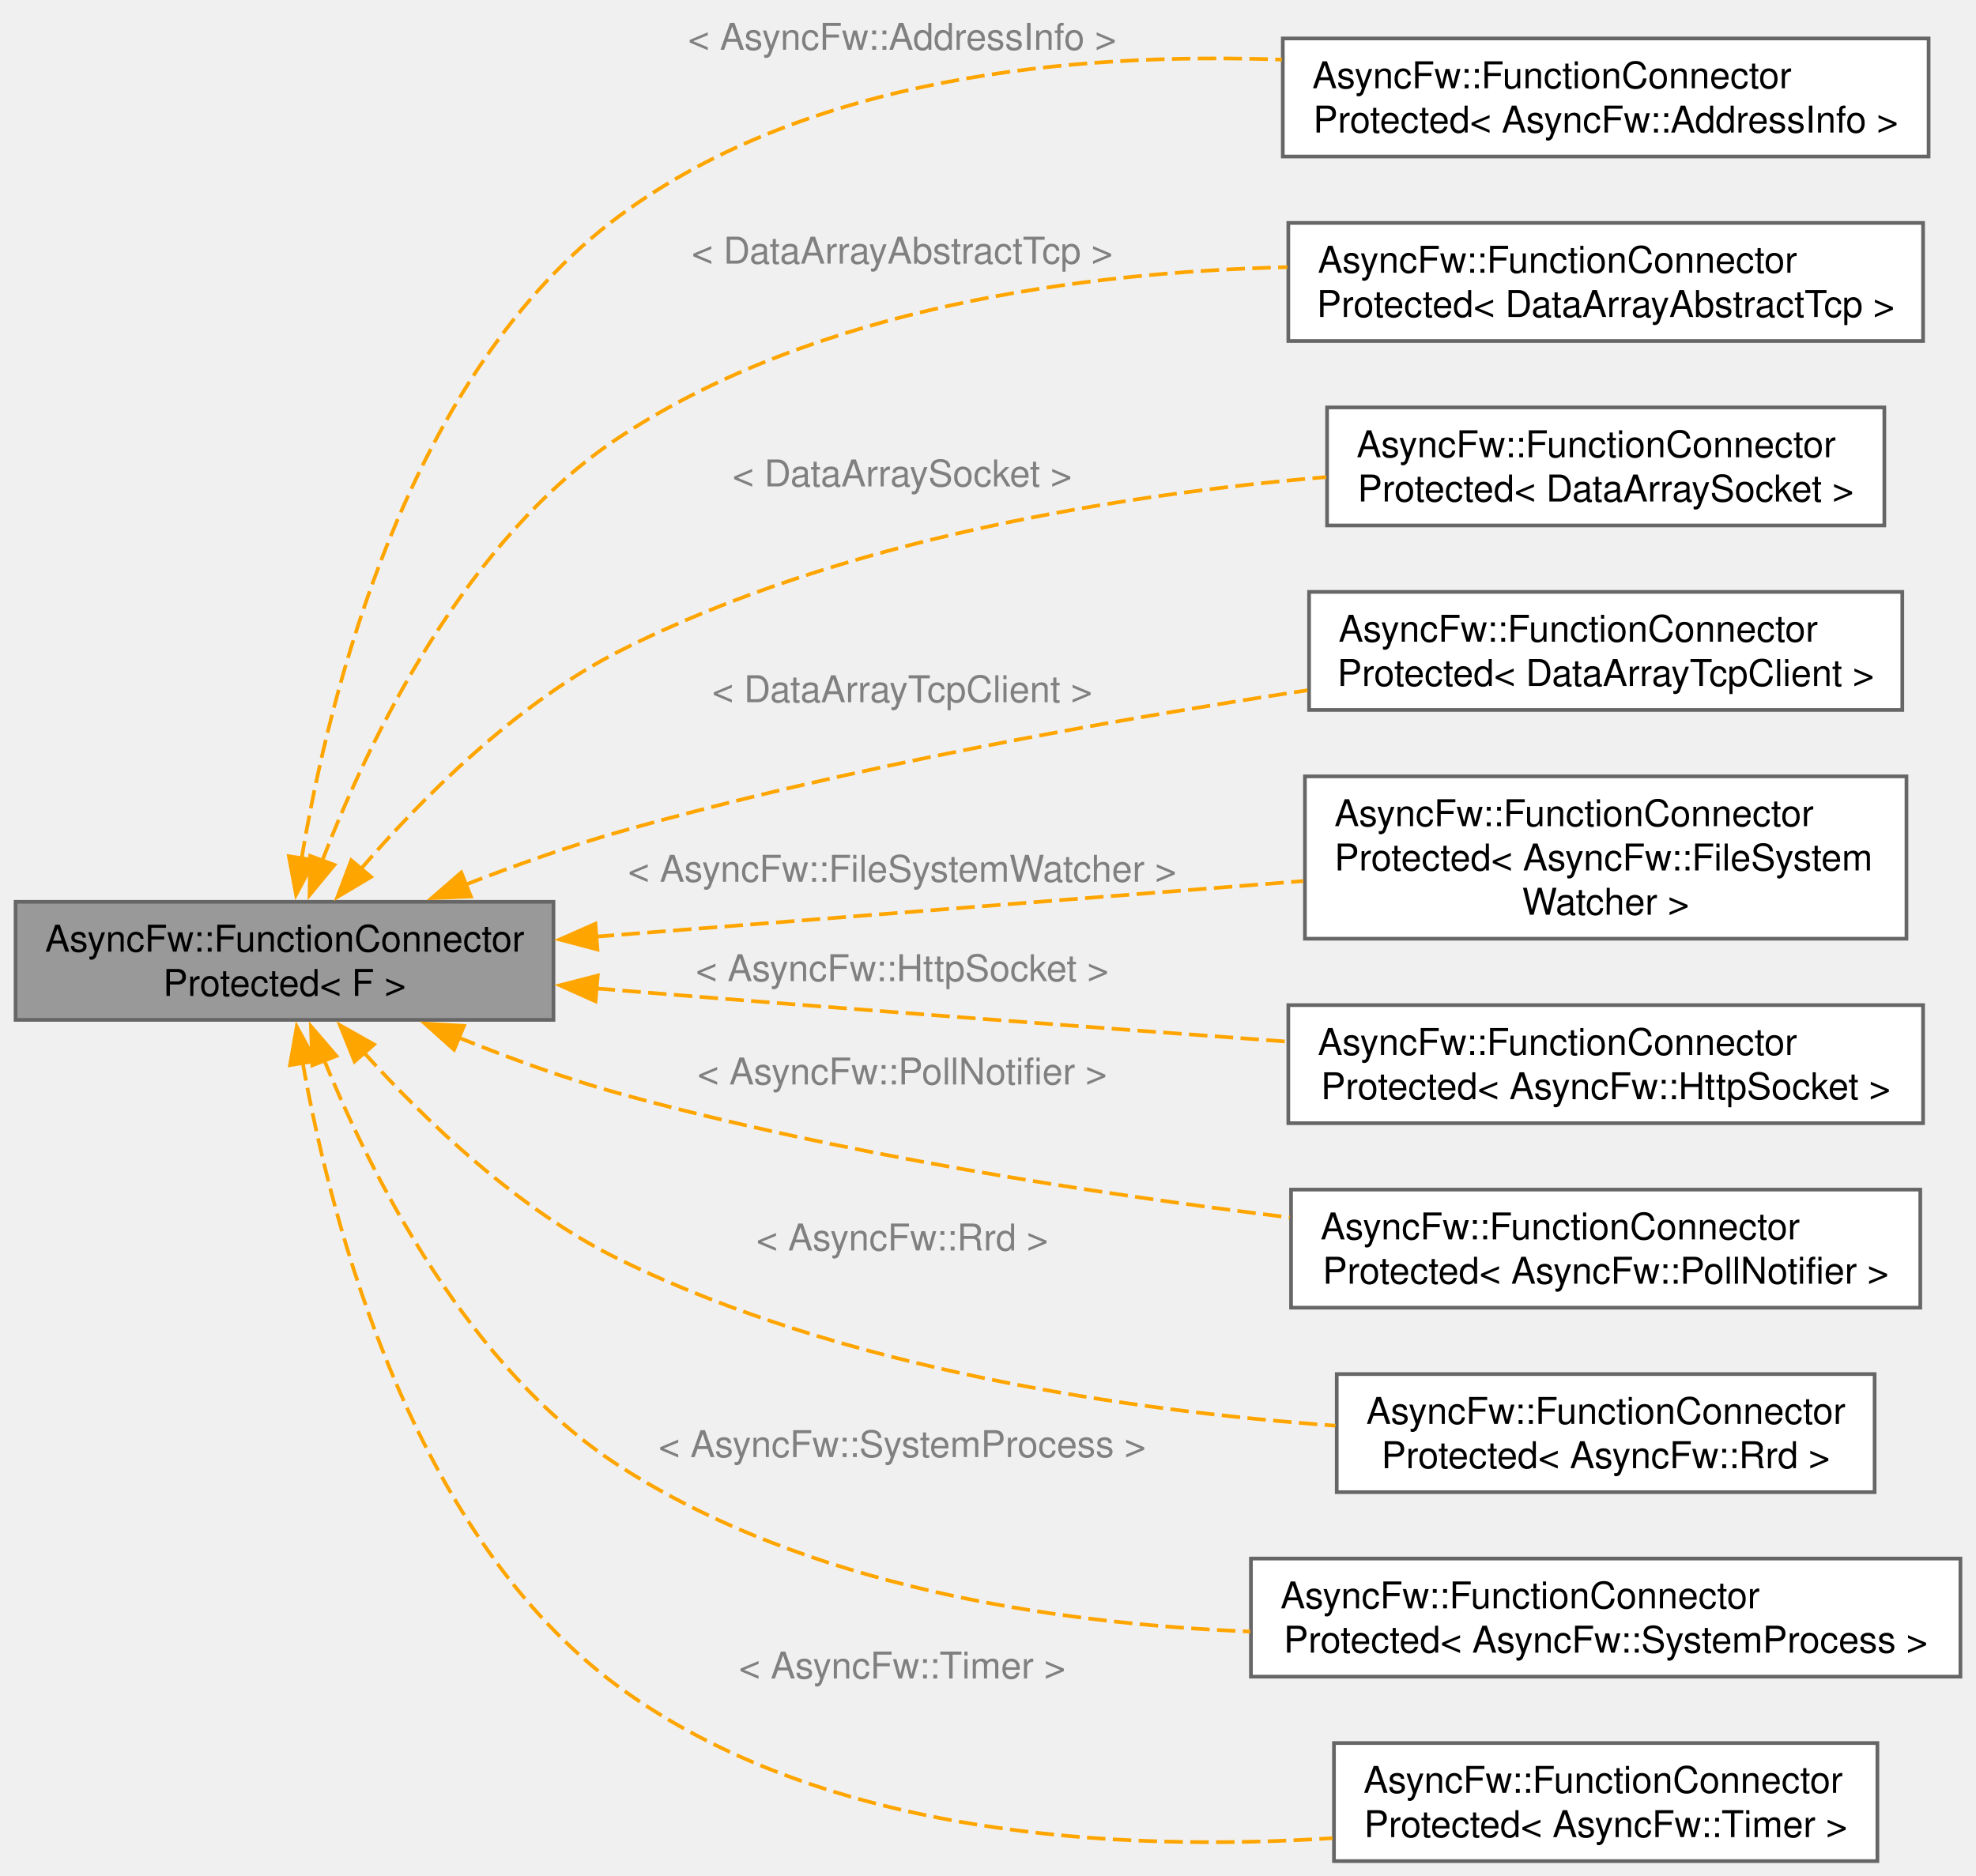
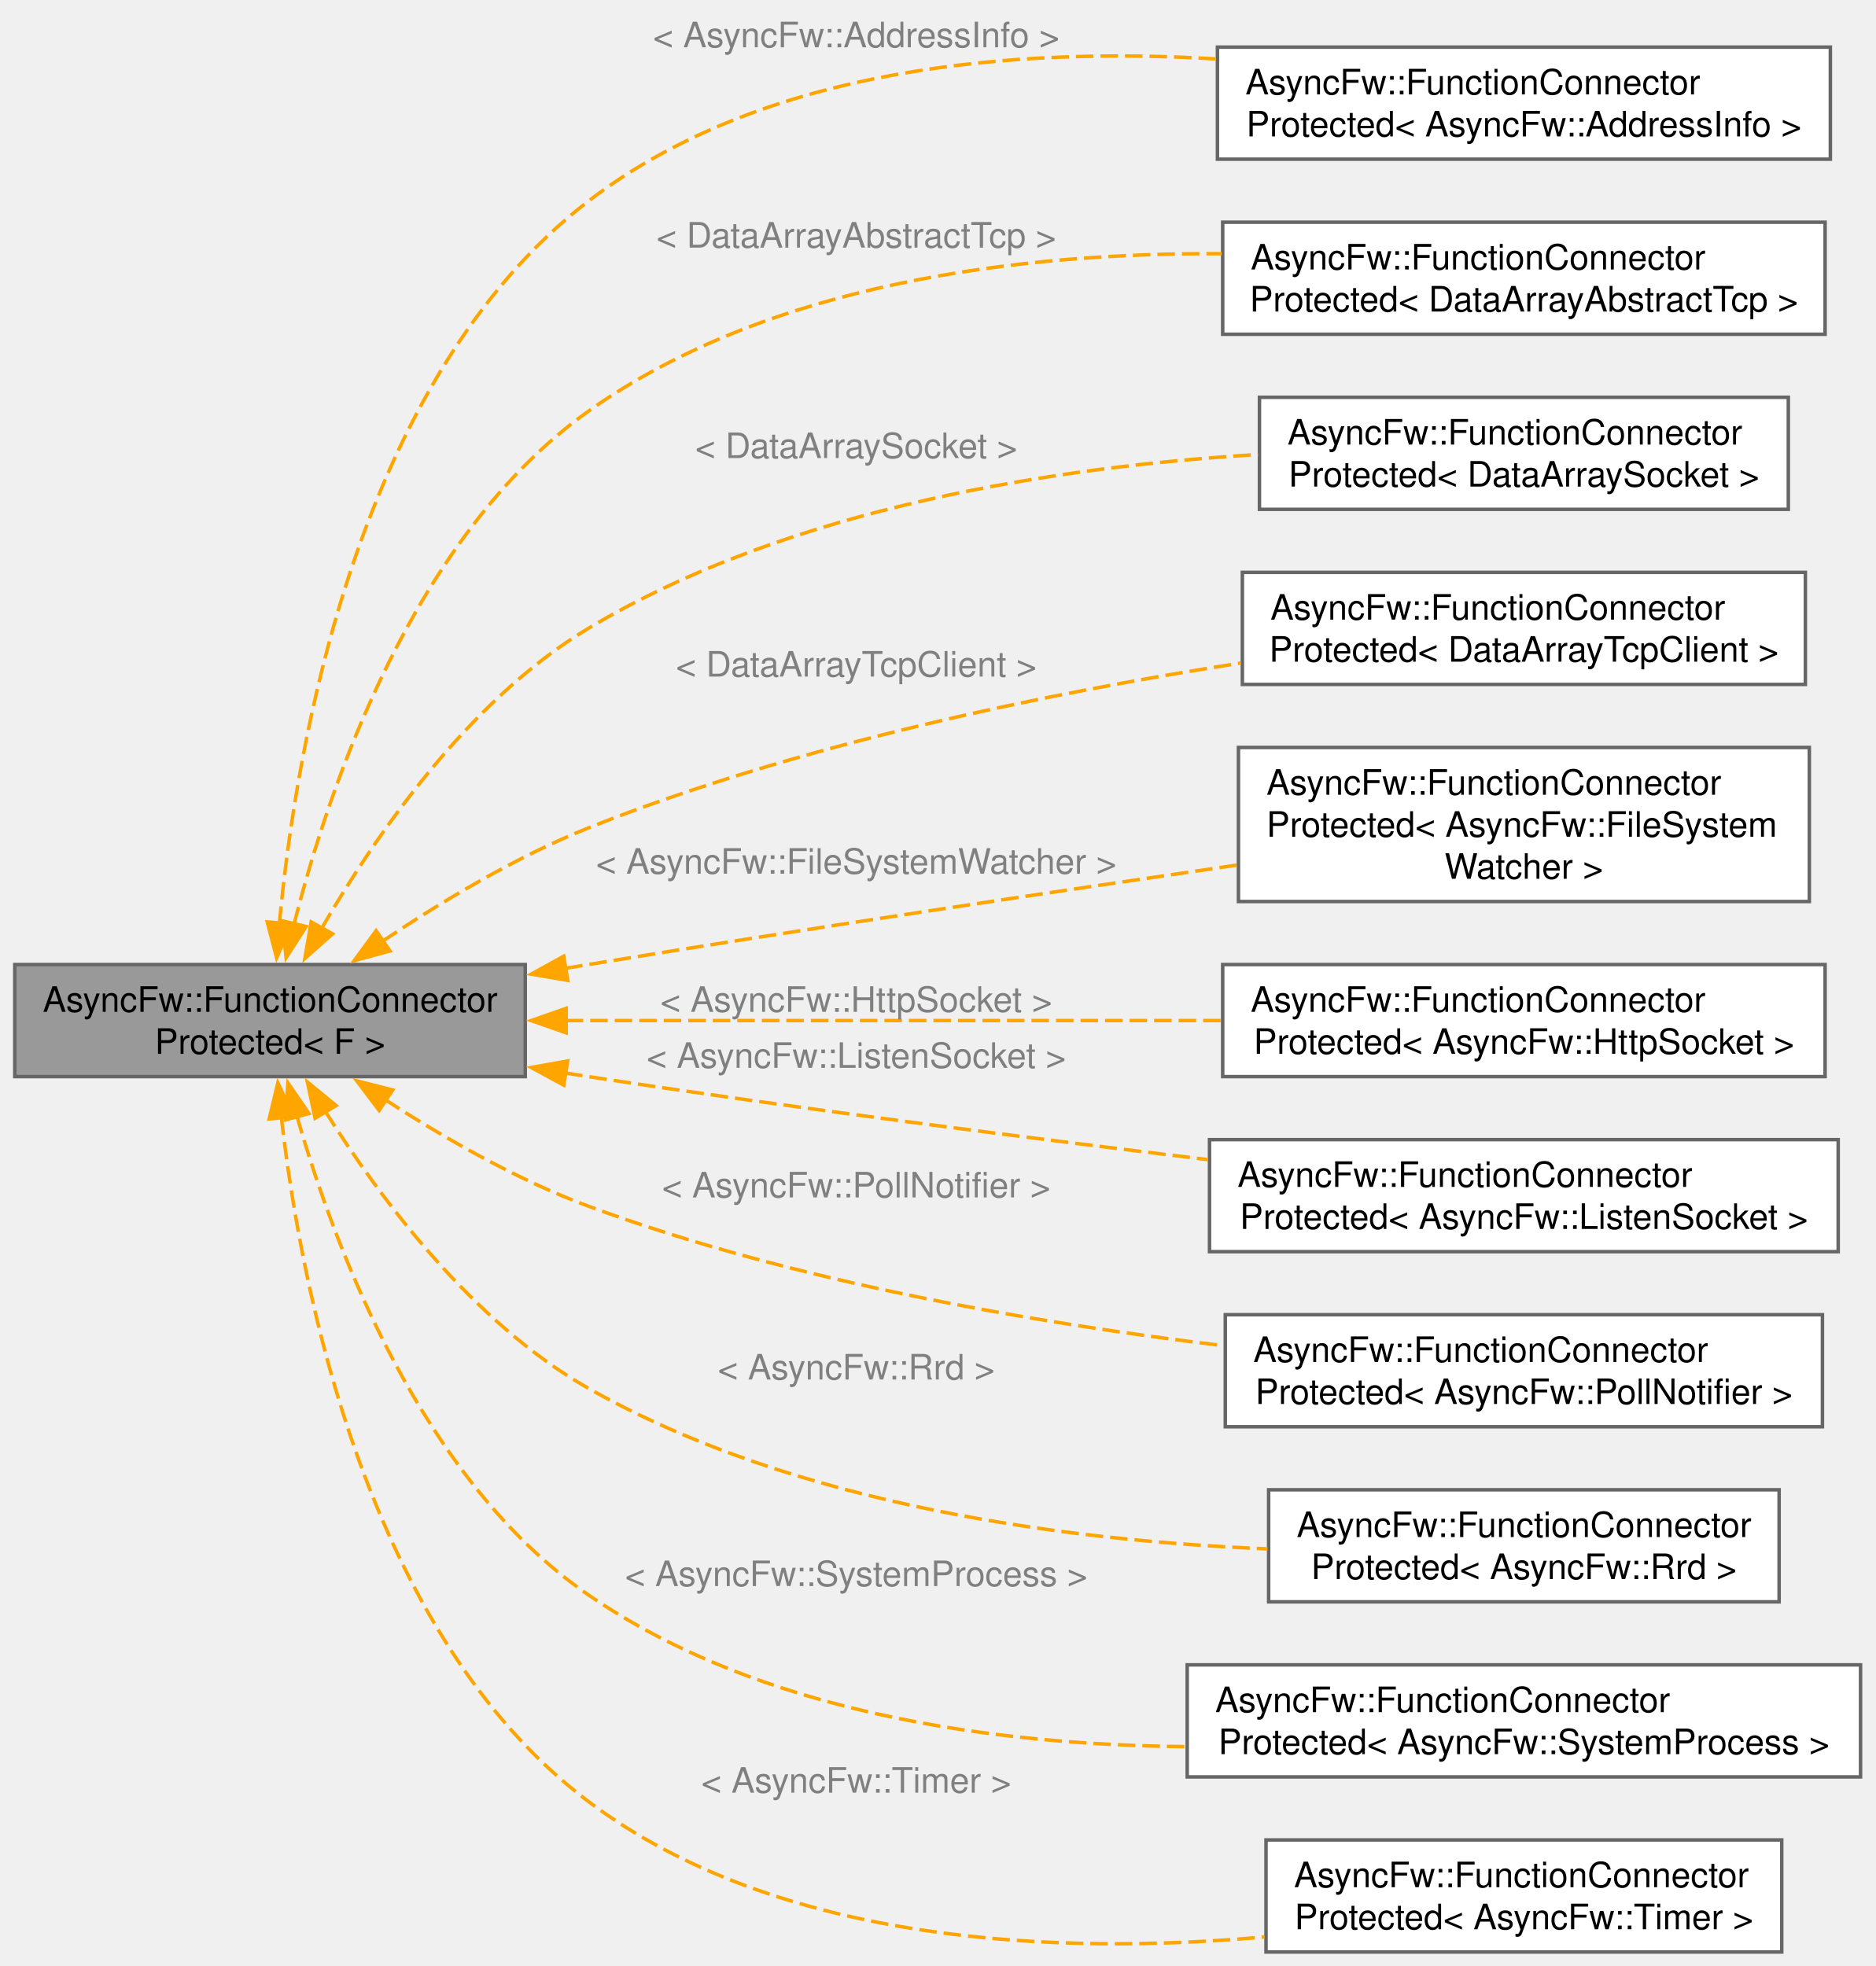
- <svg xmlns="http://www.w3.org/2000/svg" xmlns:xlink="http://www.w3.org/1999/xlink" width="535pt" height="508pt" viewBox="0.00 0.00 535.00 508.42">
-   <g id="graph0" class="graph" transform="scale(1 1) rotate(0) translate(4 504.42)">
+ <svg xmlns="http://www.w3.org/2000/svg" xmlns:xlink="http://www.w3.org/1999/xlink" width="535pt" height="561pt" viewBox="0.00 0.00 535.00 561.46">
+   <g id="graph0" class="graph" transform="scale(1 1) rotate(0) translate(4 557.46)">
    <g id="Node000001" class="node">
      <g id="a_Node000001">
        <a xlink:title="Защищенный коннетор, отправитель может быть только один.">
-           <polygon fill="#999999" stroke="#666666" points="145.75,-260 0,-260 0,-228 145.75,-228 145.75,-260" />
-           <text text-anchor="start" x="8" y="-246.5" font-family="Helvetica,sans-Serif" font-size="10.00">AsyncFw::FunctionConnector</text>
-           <text text-anchor="middle" x="72.88" y="-234.5" font-family="Helvetica,sans-Serif" font-size="10.00">Protected&lt; F &gt;</text>
+           <polygon fill="#999999" stroke="#666666" points="145.75,-282 0,-282 0,-250 145.75,-250 145.75,-282" />
+           <text text-anchor="start" x="8" y="-268.5" font-family="Helvetica,sans-Serif" font-size="10.00">AsyncFw::FunctionConnector</text>
+           <text text-anchor="middle" x="72.88" y="-256.5" font-family="Helvetica,sans-Serif" font-size="10.00">Protected&lt; F &gt;</text>
        </a>
      </g>
    </g>
    <g id="Node000002" class="node">
      <g id="a_Node000002">
        <a xlink:href="classAsyncFw_1_1FunctionConnectorProtected.html" target="_top" xlink:title=" ">
-           <polygon fill="white" stroke="#666666" points="518.38,-494 343.38,-494 343.38,-462 518.38,-462 518.38,-494" />
-           <text text-anchor="start" x="351.38" y="-480.5" font-family="Helvetica,sans-Serif" font-size="10.00">AsyncFw::FunctionConnector</text>
-           <text text-anchor="middle" x="430.88" y="-468.5" font-family="Helvetica,sans-Serif" font-size="10.00">Protected&lt; AsyncFw::AddressInfo &gt;</text>
+           <polygon fill="white" stroke="#666666" points="518.38,-544 343.38,-544 343.38,-512 518.38,-512 518.38,-544" />
+           <text text-anchor="start" x="351.38" y="-530.5" font-family="Helvetica,sans-Serif" font-size="10.00">AsyncFw::FunctionConnector</text>
+           <text text-anchor="middle" x="430.88" y="-518.5" font-family="Helvetica,sans-Serif" font-size="10.00">Protected&lt; AsyncFw::AddressInfo &gt;</text>
        </a>
      </g>
    </g>
    <g id="edge1_Node000001_Node000002" class="edge">
      <g id="a_edge1_Node000001_Node000002">
        <a xlink:title=" ">
-           <path fill="none" stroke="orange" stroke-dasharray="5,2" d="M77.48,-271.57C84.91,-316.22 106.33,-403.61 163.75,-446 214.76,-483.66 286.86,-490.29 343.14,-488.26" />
-           <polygon fill="orange" stroke="orange" points="80.98,-271.29 76,-261.93 74.06,-272.35 80.98,-271.29" />
-         </a>
-       </g>
-       <text text-anchor="middle" x="240.25" y="-490.92" font-family="Helvetica,sans-Serif" font-size="10.00" fill="grey"> &lt; AsyncFw::AddressInfo &gt;</text>
+           <path fill="none" stroke="orange" stroke-dasharray="5,2" d="M75.54,-293.63C80.19,-343.79 97.72,-449.34 163.75,-500 214.06,-538.6 286.38,-544 342.94,-540.63" />
+           <polygon fill="orange" stroke="orange" points="79.05,-293.6 74.76,-283.92 72.08,-294.17 79.05,-293.6" />
+         </a>
+       </g>
+       <text text-anchor="middle" x="240.25" y="-543.96" font-family="Helvetica,sans-Serif" font-size="10.00" fill="grey"> &lt; AsyncFw::AddressInfo &gt;</text>
    </g>
    <g id="Node000003" class="node">
      <g id="a_Node000003">
        <a xlink:href="classAsyncFw_1_1FunctionConnectorProtected.html" target="_top" xlink:title=" ">
-           <polygon fill="white" stroke="#666666" points="516.88,-444 344.88,-444 344.88,-412 516.88,-412 516.88,-444" />
-           <text text-anchor="start" x="352.88" y="-430.5" font-family="Helvetica,sans-Serif" font-size="10.00">AsyncFw::FunctionConnector</text>
-           <text text-anchor="middle" x="430.88" y="-418.5" font-family="Helvetica,sans-Serif" font-size="10.00">Protected&lt; DataArrayAbstractTcp &gt;</text>
+           <polygon fill="white" stroke="#666666" points="516.88,-494 344.88,-494 344.88,-462 516.88,-462 516.88,-494" />
+           <text text-anchor="start" x="352.88" y="-480.5" font-family="Helvetica,sans-Serif" font-size="10.00">AsyncFw::FunctionConnector</text>
+           <text text-anchor="middle" x="430.88" y="-468.5" font-family="Helvetica,sans-Serif" font-size="10.00">Protected&lt; DataArrayAbstractTcp &gt;</text>
        </a>
      </g>
    </g>
    <g id="edge2_Node000001_Node000003" class="edge">
      <g id="a_edge2_Node000001_Node000003">
        <a xlink:title=" ">
-           <path fill="none" stroke="orange" stroke-dasharray="5,2" d="M83.07,-271.07C95.74,-303.97 121.88,-358.48 163.75,-386 217,-421.01 288.96,-430.65 344.62,-432.01" />
-           <polygon fill="orange" stroke="orange" points="86.4,-270.01 79.66,-261.84 79.84,-272.43 86.4,-270.01" />
-         </a>
-       </g>
-       <text text-anchor="middle" x="240.25" y="-432.97" font-family="Helvetica,sans-Serif" font-size="10.00" fill="grey"> &lt; DataArrayAbstractTcp &gt;</text>
+           <path fill="none" stroke="orange" stroke-dasharray="5,2" d="M79.76,-293.6C89.73,-333.01 113.9,-404.57 163.75,-440 215.87,-477.04 288.42,-485.32 344.61,-485.01" />
+           <polygon fill="orange" stroke="orange" points="83.19,-292.86 77.47,-283.95 76.38,-294.48 83.19,-292.86" />
+         </a>
+       </g>
+       <text text-anchor="middle" x="240.25" y="-486.75" font-family="Helvetica,sans-Serif" font-size="10.00" fill="grey"> &lt; DataArrayAbstractTcp &gt;</text>
    </g>
    <g id="Node000004" class="node">
      <g id="a_Node000004">
        <a xlink:href="classAsyncFw_1_1FunctionConnectorProtected.html" target="_top" xlink:title=" ">
-           <polygon fill="white" stroke="#666666" points="506.38,-394 355.38,-394 355.38,-362 506.38,-362 506.38,-394" />
-           <text text-anchor="start" x="363.38" y="-380.5" font-family="Helvetica,sans-Serif" font-size="10.00">AsyncFw::FunctionConnector</text>
-           <text text-anchor="middle" x="430.88" y="-368.5" font-family="Helvetica,sans-Serif" font-size="10.00">Protected&lt; DataArraySocket &gt;</text>
+           <polygon fill="white" stroke="#666666" points="506.38,-444 355.38,-444 355.38,-412 506.38,-412 506.38,-444" />
+           <text text-anchor="start" x="363.38" y="-430.5" font-family="Helvetica,sans-Serif" font-size="10.00">AsyncFw::FunctionConnector</text>
+           <text text-anchor="middle" x="430.88" y="-418.5" font-family="Helvetica,sans-Serif" font-size="10.00">Protected&lt; DataArraySocket &gt;</text>
        </a>
      </g>
    </g>
    <g id="edge3_Node000001_Node000004" class="edge">
      <g id="a_edge3_Node000001_Node000004">
        <a xlink:title=" ">
-           <path fill="none" stroke="orange" stroke-dasharray="5,2" d="M93.44,-268.76C110.05,-288.01 135.62,-313.76 163.75,-328 223.73,-358.37 299.74,-370.41 355.15,-375.12" />
-           <polygon fill="orange" stroke="orange" points="96.32,-266.75 87.22,-261.34 90.96,-271.25 96.32,-266.75" />
-         </a>
-       </g>
-       <text text-anchor="middle" x="240.25" y="-372.59" font-family="Helvetica,sans-Serif" font-size="10.00" fill="grey"> &lt; DataArraySocket &gt;</text>
+           <path fill="none" stroke="orange" stroke-dasharray="5,2" d="M87.64,-292.37C102.71,-318.46 129.36,-357.38 163.75,-378 221.81,-412.81 298.75,-424.28 354.97,-427.65" />
+           <polygon fill="orange" stroke="orange" points="90.75,-290.76 82.82,-283.73 84.63,-294.17 90.75,-290.76" />
+         </a>
+       </g>
+       <text text-anchor="middle" x="240.25" y="-426.64" font-family="Helvetica,sans-Serif" font-size="10.00" fill="grey"> &lt; DataArraySocket &gt;</text>
    </g>
    <g id="Node000005" class="node">
      <g id="a_Node000005">
        <a xlink:href="classAsyncFw_1_1FunctionConnectorProtected.html" target="_top" xlink:title=" ">
-           <polygon fill="white" stroke="#666666" points="511.25,-344 350.5,-344 350.5,-312 511.25,-312 511.25,-344" />
-           <text text-anchor="start" x="358.5" y="-330.5" font-family="Helvetica,sans-Serif" font-size="10.00">AsyncFw::FunctionConnector</text>
-           <text text-anchor="middle" x="430.88" y="-318.5" font-family="Helvetica,sans-Serif" font-size="10.00">Protected&lt; DataArrayTcpClient &gt;</text>
+           <polygon fill="white" stroke="#666666" points="511.25,-394 350.5,-394 350.5,-362 511.25,-362 511.25,-394" />
+           <text text-anchor="start" x="358.5" y="-380.5" font-family="Helvetica,sans-Serif" font-size="10.00">AsyncFw::FunctionConnector</text>
+           <text text-anchor="middle" x="430.88" y="-368.5" font-family="Helvetica,sans-Serif" font-size="10.00">Protected&lt; DataArrayTcpClient &gt;</text>
        </a>
      </g>
    </g>
    <g id="edge4_Node000001_Node000005" class="edge">
      <g id="a_edge4_Node000001_Node000005">
        <a xlink:title=" ">
-           <path fill="none" stroke="orange" stroke-dasharray="5,2" d="M121.81,-264.6C135.21,-269.82 149.9,-275.07 163.75,-279 225.32,-296.49 296.74,-309.24 350.08,-317.34" />
-           <polygon fill="orange" stroke="orange" points="123.37,-261.45 112.78,-261 120.77,-267.95 123.37,-261.45" />
-         </a>
-       </g>
-       <text text-anchor="middle" x="240.25" y="-314.1" font-family="Helvetica,sans-Serif" font-size="10.00" fill="grey"> &lt; DataArrayTcpClient &gt;</text>
+           <path fill="none" stroke="orange" stroke-dasharray="5,2" d="M104.92,-288.61C121.63,-299.83 143.02,-312.72 163.75,-321 223.97,-345.06 296.12,-359.7 350.09,-368.11" />
+           <polygon fill="orange" stroke="orange" points="107.13,-285.89 96.91,-283.11 103.16,-291.66 107.13,-285.89" />
+         </a>
+       </g>
+       <text text-anchor="middle" x="240.25" y="-364.24" font-family="Helvetica,sans-Serif" font-size="10.00" fill="grey"> &lt; DataArrayTcpClient &gt;</text>
    </g>
    <g id="Node000006" class="node">
      <g id="a_Node000006">
        <a xlink:href="classAsyncFw_1_1FunctionConnectorProtected.html" target="_top" xlink:title=" ">
-           <polygon fill="white" stroke="#666666" points="512.38,-294 349.38,-294 349.38,-250 512.38,-250 512.38,-294" />
-           <text text-anchor="start" x="357.38" y="-280.5" font-family="Helvetica,sans-Serif" font-size="10.00">AsyncFw::FunctionConnector</text>
-           <text text-anchor="start" x="357.38" y="-268.5" font-family="Helvetica,sans-Serif" font-size="10.00">Protected&lt; AsyncFw::FileSystem</text>
-           <text text-anchor="middle" x="430.88" y="-256.5" font-family="Helvetica,sans-Serif" font-size="10.00">Watcher &gt;</text>
+           <polygon fill="white" stroke="#666666" points="512.38,-344 349.38,-344 349.38,-300 512.38,-300 512.38,-344" />
+           <text text-anchor="start" x="357.38" y="-330.5" font-family="Helvetica,sans-Serif" font-size="10.00">AsyncFw::FunctionConnector</text>
+           <text text-anchor="start" x="357.38" y="-318.5" font-family="Helvetica,sans-Serif" font-size="10.00">Protected&lt; AsyncFw::FileSystem</text>
+           <text text-anchor="middle" x="430.88" y="-306.5" font-family="Helvetica,sans-Serif" font-size="10.00">Watcher &gt;</text>
        </a>
      </g>
    </g>
    <g id="edge5_Node000001_Node000006" class="edge">
      <g id="a_edge5_Node000001_Node000006">
        <a xlink:title=" ">
-           <path fill="none" stroke="orange" stroke-dasharray="5,2" d="M157.22,-250.56C215.04,-255.1 291.64,-261.13 348.93,-265.63" />
-           <polygon fill="orange" stroke="orange" points="157.67,-247.08 147.43,-249.78 157.12,-254.06 157.67,-247.08" />
-         </a>
-       </g>
-       <text text-anchor="middle" x="240.25" y="-265.44" font-family="Helvetica,sans-Serif" font-size="10.00" fill="grey"> &lt; AsyncFw::FileSystemWatcher &gt;</text>
+           <path fill="none" stroke="orange" stroke-dasharray="5,2" d="M157.16,-280.91C159.38,-281.28 161.58,-281.64 163.75,-282 225.88,-292.2 296.33,-302.74 349.14,-310.44" />
+           <polygon fill="orange" stroke="orange" points="157.89,-277.48 147.45,-279.26 156.72,-284.38 157.89,-277.48" />
+         </a>
+       </g>
+       <text text-anchor="middle" x="240.25" y="-307.95" font-family="Helvetica,sans-Serif" font-size="10.00" fill="grey"> &lt; AsyncFw::FileSystemWatcher &gt;</text>
    </g>
    <g id="Node000007" class="node">
      <g id="a_Node000007">
        <a xlink:href="classAsyncFw_1_1FunctionConnectorProtected.html" target="_top" xlink:title=" ">
-           <polygon fill="white" stroke="#666666" points="516.88,-232 344.88,-232 344.88,-200 516.88,-200 516.88,-232" />
-           <text text-anchor="start" x="352.88" y="-218.5" font-family="Helvetica,sans-Serif" font-size="10.00">AsyncFw::FunctionConnector</text>
-           <text text-anchor="middle" x="430.88" y="-206.5" font-family="Helvetica,sans-Serif" font-size="10.00">Protected&lt; AsyncFw::HttpSocket &gt;</text>
+           <polygon fill="white" stroke="#666666" points="516.88,-282 344.88,-282 344.88,-250 516.88,-250 516.88,-282" />
+           <text text-anchor="start" x="352.88" y="-268.5" font-family="Helvetica,sans-Serif" font-size="10.00">AsyncFw::FunctionConnector</text>
+           <text text-anchor="middle" x="430.88" y="-256.5" font-family="Helvetica,sans-Serif" font-size="10.00">Protected&lt; AsyncFw::HttpSocket &gt;</text>
        </a>
      </g>
    </g>
    <g id="edge6_Node000001_Node000007" class="edge">
      <g id="a_edge6_Node000001_Node000007">
        <a xlink:title=" ">
-           <path fill="none" stroke="orange" stroke-dasharray="5,2" d="M157.45,-236.52C159.57,-236.34 161.67,-236.17 163.75,-236 224.13,-231.04 292.25,-225.93 344.46,-222.12" />
-           <polygon fill="orange" stroke="orange" points="157.15,-233.03 147.49,-237.37 157.75,-240.01 157.15,-233.03" />
-         </a>
-       </g>
-       <text text-anchor="middle" x="240.25" y="-238.5" font-family="Helvetica,sans-Serif" font-size="10.00" fill="grey"> &lt; AsyncFw::HttpSocket &gt;</text>
+           <path fill="none" stroke="orange" stroke-dasharray="5,2" d="M157.29,-266C213.61,-266 287.73,-266 344.46,-266" />
+           <polygon fill="orange" stroke="orange" points="157.43,-262.5 147.43,-266 157.43,-269.5 157.43,-262.5" />
+         </a>
+       </g>
+       <text text-anchor="middle" x="240.25" y="-268.5" font-family="Helvetica,sans-Serif" font-size="10.00" fill="grey"> &lt; AsyncFw::HttpSocket &gt;</text>
    </g>
    <g id="Node000008" class="node">
      <g id="a_Node000008">
+         <a xlink:href="classAsyncFw_1_1FunctionConnectorProtected.html" target="_top" xlink:title=" ">
+           <polygon fill="white" stroke="#666666" points="520.62,-232 341.12,-232 341.12,-200 520.62,-200 520.62,-232" />
+           <text text-anchor="start" x="349.12" y="-218.5" font-family="Helvetica,sans-Serif" font-size="10.00">AsyncFw::FunctionConnector</text>
+           <text text-anchor="middle" x="430.88" y="-206.5" font-family="Helvetica,sans-Serif" font-size="10.00">Protected&lt; AsyncFw::ListenSocket &gt;</text>
+         </a>
+       </g>
+     </g>
+     <g id="edge7_Node000001_Node000008" class="edge">
+       <g id="a_edge7_Node000001_Node000008">
+         <a xlink:title=" ">
+           <path fill="none" stroke="orange" stroke-dasharray="5,2" d="M157.15,-251.03C159.37,-250.68 161.58,-250.33 163.75,-250 222.57,-241.01 288.96,-232.53 340.71,-226.28" />
+           <polygon fill="orange" stroke="orange" points="156.74,-247.55 147.43,-252.61 157.86,-254.46 156.74,-247.55" />
+         </a>
+       </g>
+       <text text-anchor="middle" x="240.25" y="-252.5" font-family="Helvetica,sans-Serif" font-size="10.00" fill="grey"> &lt; AsyncFw::ListenSocket &gt;</text>
+     </g>
+     <g id="Node000009" class="node">
+       <g id="a_Node000009">
        <a xlink:href="classAsyncFw_1_1FunctionConnectorProtected.html" target="_top" xlink:title=" ">
          <polygon fill="white" stroke="#666666" points="516.12,-182 345.62,-182 345.62,-150 516.12,-150 516.12,-182" />
          <text text-anchor="start" x="353.62" y="-168.5" font-family="Helvetica,sans-Serif" font-size="10.00">AsyncFw::FunctionConnector</text>
          <text text-anchor="middle" x="430.88" y="-156.5" font-family="Helvetica,sans-Serif" font-size="10.00">Protected&lt; AsyncFw::PollNotifier &gt;</text>
        </a>
      </g>
    </g>
-     <g id="edge7_Node000001_Node000008" class="edge">
-       <g id="a_edge7_Node000001_Node000008">
-         <a xlink:title=" ">
-           <path fill="none" stroke="orange" stroke-dasharray="5,2" d="M119.82,-223.3C133.71,-217.66 149.16,-212.02 163.75,-208 223.39,-191.57 292.43,-180.91 345.24,-174.44" />
-           <polygon fill="orange" stroke="orange" points="118.82,-219.92 110.93,-226.99 121.51,-226.38 118.82,-219.92" />
-         </a>
-       </g>
-       <text text-anchor="middle" x="240.25" y="-210.5" font-family="Helvetica,sans-Serif" font-size="10.00" fill="grey"> &lt; AsyncFw::PollNotifier &gt;</text>
-     </g>
-     <g id="Node000009" class="node">
-       <g id="a_Node000009">
+     <g id="edge8_Node000001_Node000009" class="edge">
+       <g id="a_edge8_Node000001_Node000009">
+         <a xlink:title=" ">
+           <path fill="none" stroke="orange" stroke-dasharray="5,2" d="M105.6,-243.5C122.21,-232.72 143.3,-220.55 163.75,-213 222.28,-191.38 291.83,-179.54 345.14,-173.15" />
+           <polygon fill="orange" stroke="orange" points="104.03,-240.34 97.64,-248.79 107.9,-246.17 104.03,-240.34" />
+         </a>
+       </g>
+       <text text-anchor="middle" x="240.25" y="-215.5" font-family="Helvetica,sans-Serif" font-size="10.00" fill="grey"> &lt; AsyncFw::PollNotifier &gt;</text>
+     </g>
+     <g id="Node000010" class="node">
+       <g id="a_Node000010">
        <a xlink:href="classAsyncFw_1_1FunctionConnectorProtected.html" target="_top" xlink:title=" ">
          <polygon fill="white" stroke="#666666" points="503.75,-132 358,-132 358,-100 503.75,-100 503.75,-132" />
          <text text-anchor="start" x="366" y="-118.5" font-family="Helvetica,sans-Serif" font-size="10.00">AsyncFw::FunctionConnector</text>
          <text text-anchor="middle" x="430.88" y="-106.5" font-family="Helvetica,sans-Serif" font-size="10.00">Protected&lt; AsyncFw::Rrd &gt;</text>
        </a>
      </g>
    </g>
-     <g id="edge8_Node000001_Node000009" class="edge">
-       <g id="a_edge8_Node000001_Node000009">
-         <a xlink:title=" ">
-           <path fill="none" stroke="orange" stroke-dasharray="5,2" d="M94.39,-219.15C111.1,-200.65 136.34,-176.38 163.75,-163 224.88,-133.15 302.14,-122.04 357.65,-118.01" />
-           <polygon fill="orange" stroke="orange" points="91.86,-216.72 87.9,-226.55 97.13,-221.34 91.86,-216.72" />
-         </a>
-       </g>
-       <text text-anchor="middle" x="240.25" y="-165.5" font-family="Helvetica,sans-Serif" font-size="10.00" fill="grey"> &lt; AsyncFw::Rrd &gt;</text>
-     </g>
-     <g id="Node000010" class="node">
-       <g id="a_Node000010">
+     <g id="edge9_Node000001_Node000010" class="edge">
+       <g id="a_edge9_Node000001_Node000010">
+         <a xlink:title=" ">
+           <path fill="none" stroke="orange" stroke-dasharray="5,2" d="M88.69,-240.01C104.13,-215.47 130.68,-179.72 163.75,-161 223.28,-127.29 301.47,-117.4 357.67,-115.12" />
+           <polygon fill="orange" stroke="orange" points="85.75,-238.1 83.55,-248.46 91.74,-241.73 85.75,-238.1" />
+         </a>
+       </g>
+       <text text-anchor="middle" x="240.25" y="-163.5" font-family="Helvetica,sans-Serif" font-size="10.00" fill="grey"> &lt; AsyncFw::Rrd &gt;</text>
+     </g>
+     <g id="Node000011" class="node">
+       <g id="a_Node000011">
        <a xlink:href="classAsyncFw_1_1FunctionConnectorProtected.html" target="_top" xlink:title=" ">
          <polygon fill="white" stroke="#666666" points="527,-82 334.75,-82 334.75,-50 527,-50 527,-82" />
          <text text-anchor="start" x="342.75" y="-68.5" font-family="Helvetica,sans-Serif" font-size="10.00">AsyncFw::FunctionConnector</text>
          <text text-anchor="middle" x="430.88" y="-56.5" font-family="Helvetica,sans-Serif" font-size="10.00">Protected&lt; AsyncFw::SystemProcess &gt;</text>
        </a>
      </g>
    </g>
-     <g id="edge9_Node000001_Node000010" class="edge">
-       <g id="a_edge9_Node000001_Node000010">
-         <a xlink:title=" ">
-           <path fill="none" stroke="orange" stroke-dasharray="5,2" d="M83.52,-217.34C96.53,-185.51 122.87,-133.29 163.75,-107 214.08,-74.63 280.61,-64.38 334.56,-62.22" />
-           <polygon fill="orange" stroke="orange" points="80.42,-215.68 80.03,-226.26 86.93,-218.23 80.42,-215.68" />
-         </a>
-       </g>
-       <text text-anchor="middle" x="240.25" y="-109.5" font-family="Helvetica,sans-Serif" font-size="10.00" fill="grey"> &lt; AsyncFw::SystemProcess &gt;</text>
-     </g>
-     <g id="Node000011" class="node">
-       <g id="a_Node000011">
+     <g id="edge10_Node000001_Node000011" class="edge">
+       <g id="a_edge10_Node000001_Node000011">
+         <a xlink:title=" ">
+           <path fill="none" stroke="orange" stroke-dasharray="5,2" d="M80.6,-238.57C91.34,-201.05 116.18,-134.68 163.75,-102 213.13,-68.07 279.99,-59.14 334.34,-58.65" />
+           <polygon fill="orange" stroke="orange" points="77.23,-237.63 77.99,-248.19 83.98,-239.46 77.23,-237.63" />
+         </a>
+       </g>
+       <text text-anchor="middle" x="240.25" y="-104.5" font-family="Helvetica,sans-Serif" font-size="10.00" fill="grey"> &lt; AsyncFw::SystemProcess &gt;</text>
+     </g>
+     <g id="Node000012" class="node">
+       <g id="a_Node000012">
        <a xlink:href="classAsyncFw_1_1FunctionConnectorProtected.html" target="_top" xlink:title=" ">
          <polygon fill="white" stroke="#666666" points="504.5,-32 357.25,-32 357.25,0 504.5,0 504.5,-32" />
          <text text-anchor="start" x="365.25" y="-18.5" font-family="Helvetica,sans-Serif" font-size="10.00">AsyncFw::FunctionConnector</text>
          <text text-anchor="middle" x="430.88" y="-6.5" font-family="Helvetica,sans-Serif" font-size="10.00">Protected&lt; AsyncFw::Timer &gt;</text>
        </a>
      </g>
    </g>
-     <g id="edge10_Node000001_Node000011" class="edge">
-       <g id="a_edge10_Node000001_Node000011">
-         <a xlink:title=" ">
-           <path fill="none" stroke="orange" stroke-dasharray="5,2" d="M77.79,-216.46C85.61,-172.68 107.5,-87.96 163.75,-47 219.21,-6.61 299.11,-2.48 356.87,-6.22" />
-           <polygon fill="orange" stroke="orange" points="74.37,-215.73 76.19,-226.16 81.27,-216.87 74.37,-215.73" />
-         </a>
-       </g>
-       <text text-anchor="middle" x="240.25" y="-49.5" font-family="Helvetica,sans-Serif" font-size="10.00" fill="grey"> &lt; AsyncFw::Timer &gt;</text>
+     <g id="edge11_Node000001_Node000012" class="edge">
+       <g id="a_edge11_Node000001_Node000012">
+         <a xlink:title=" ">
+           <path fill="none" stroke="orange" stroke-dasharray="5,2" d="M76.12,-238.3C81.65,-189.88 100.51,-90.52 163.75,-43 218.6,-1.78 298.79,0.85 356.79,-4.29" />
+           <polygon fill="orange" stroke="orange" points="72.64,-237.91 75.11,-248.21 79.6,-238.61 72.64,-237.91" />
+         </a>
+       </g>
+       <text text-anchor="middle" x="240.25" y="-45.5" font-family="Helvetica,sans-Serif" font-size="10.00" fill="grey"> &lt; AsyncFw::Timer &gt;</text>
    </g>
  </g>
</svg>
